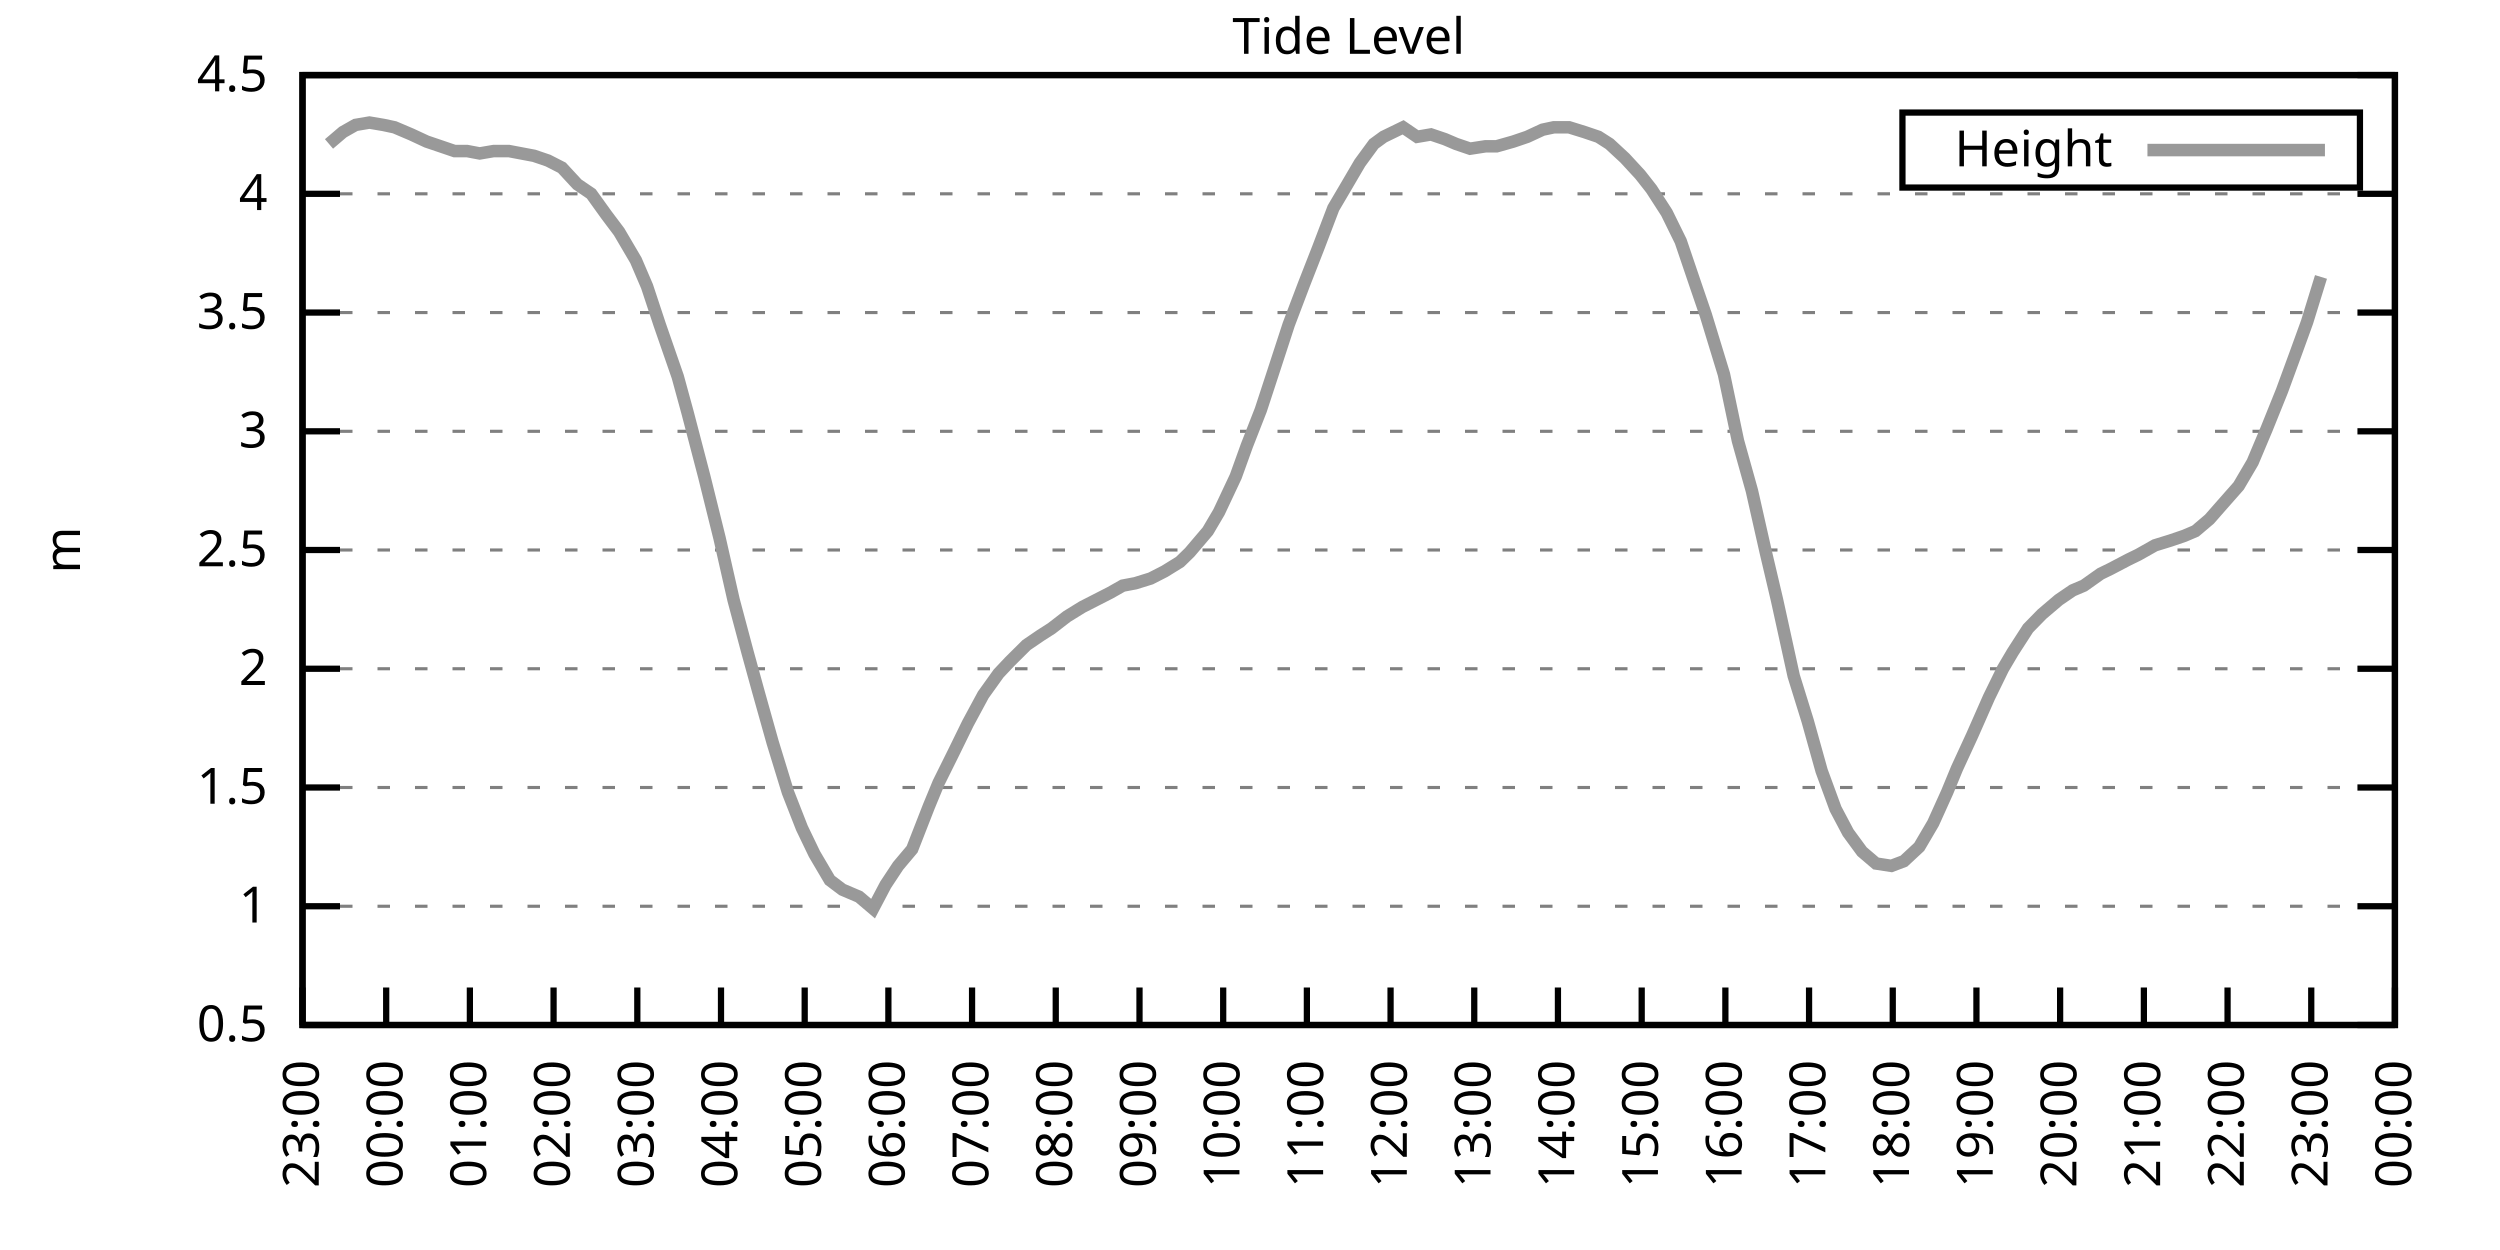
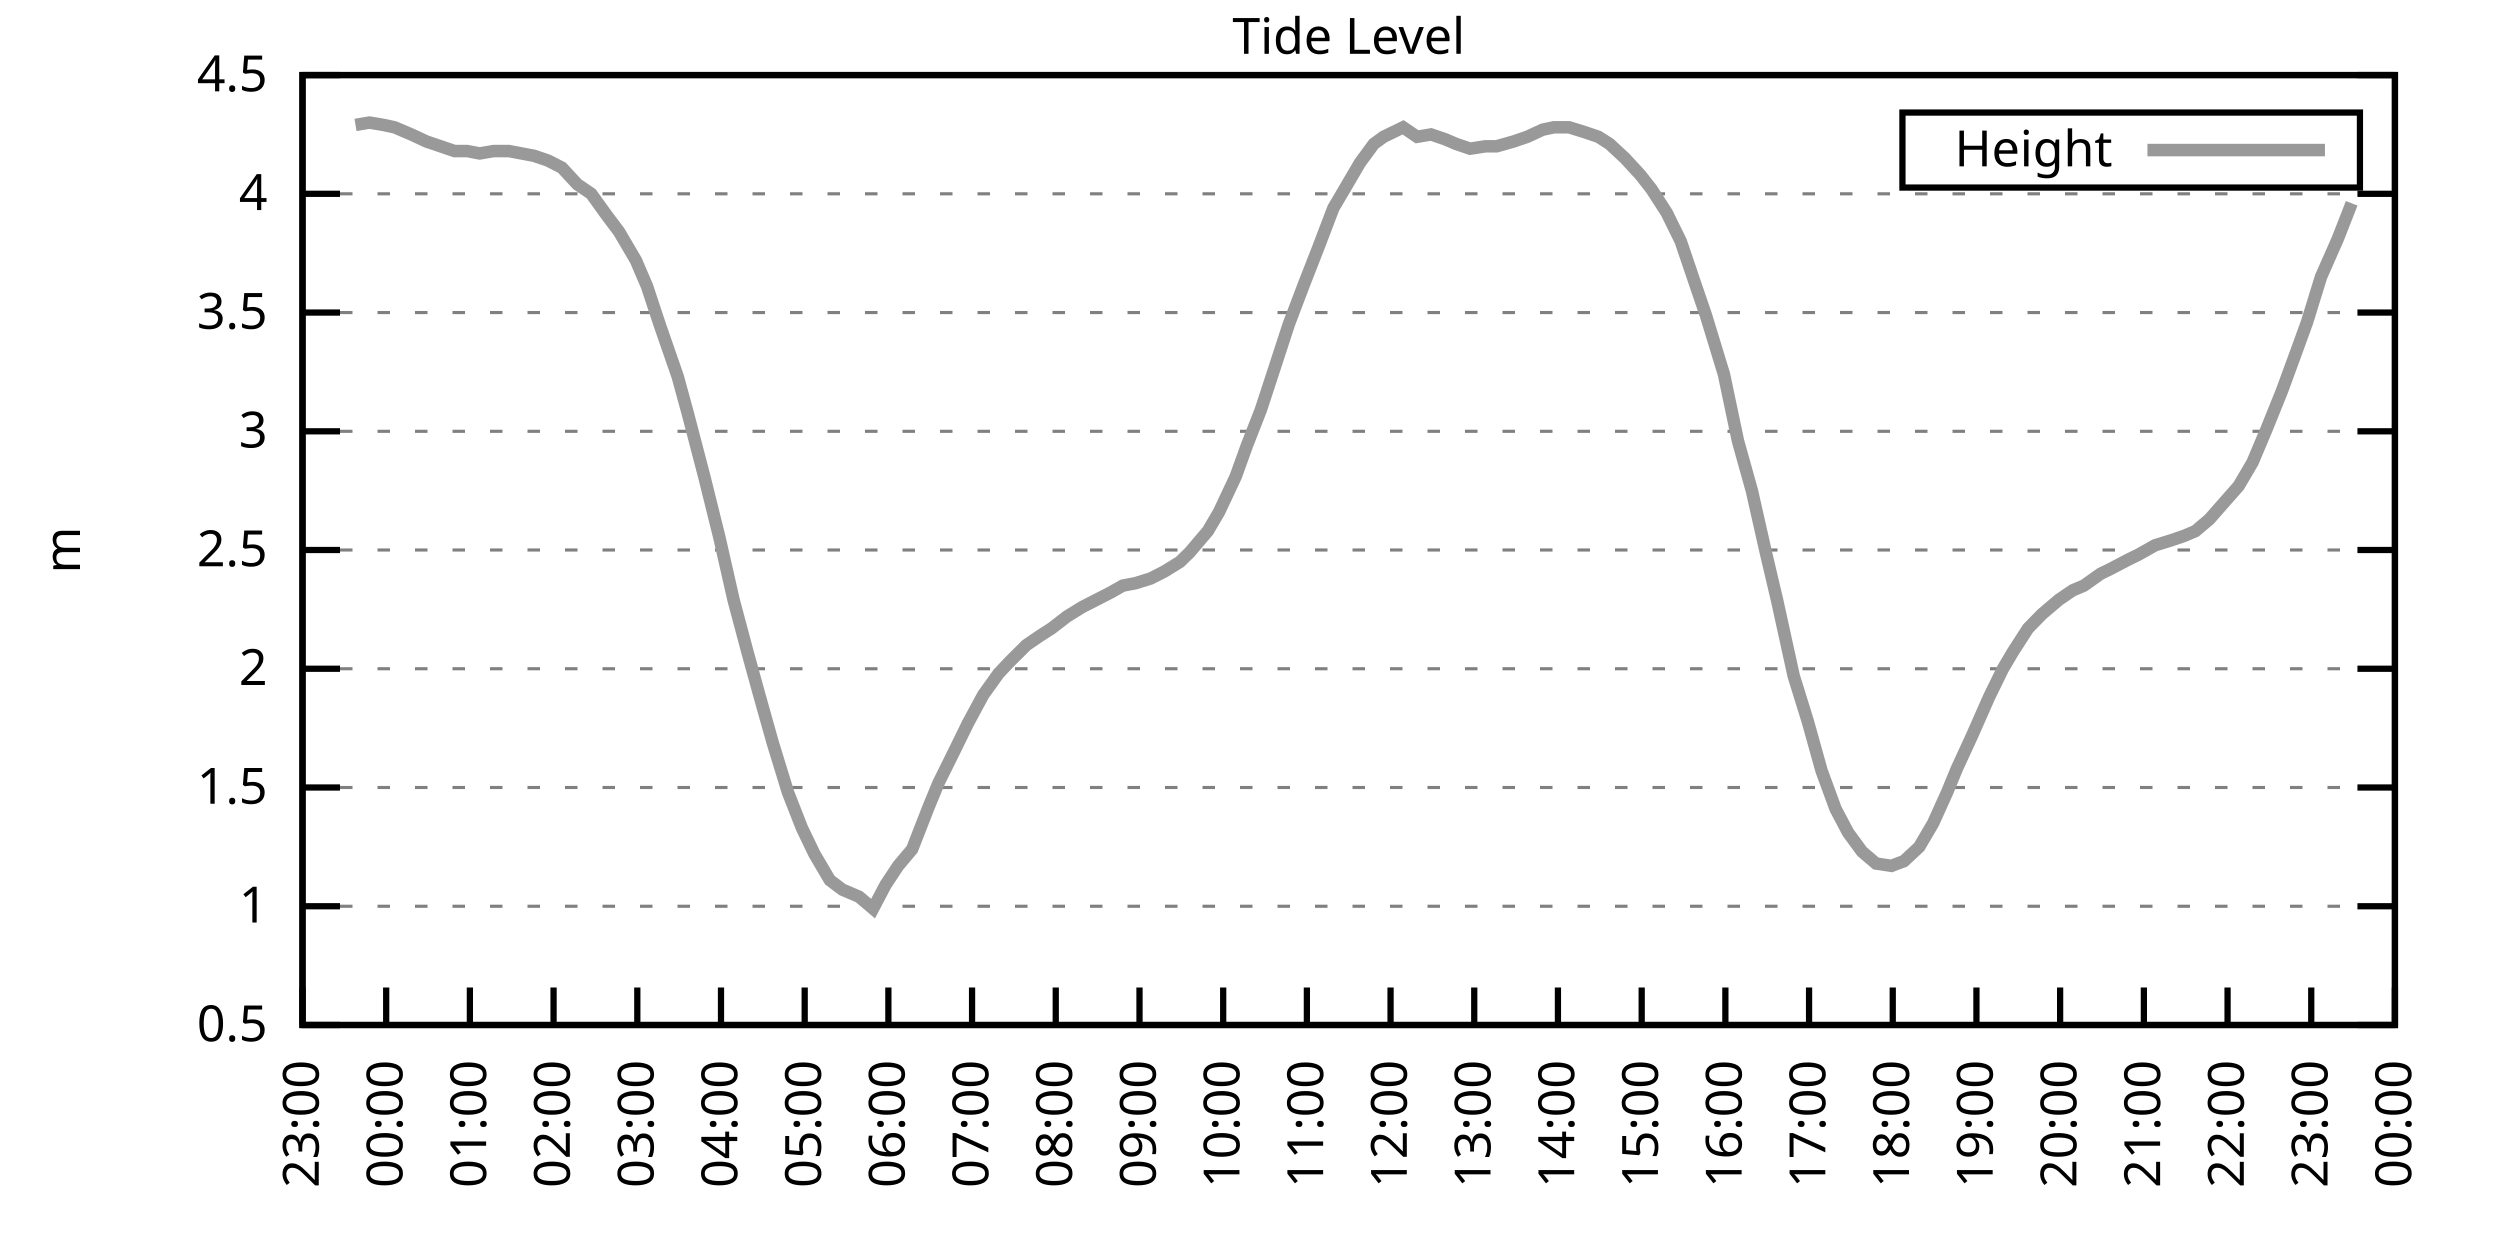
<svg xmlns="http://www.w3.org/2000/svg" xmlns:xlink="http://www.w3.org/1999/xlink" width="400" height="200" viewBox="0 0 400 200">
  <g id="gnuplot_canvas">
    <rect x="0" y="0" width="400" height="200" fill="none" />
    <defs>
      <circle id="gpDot" r="0.5" stroke-width="0.5" stroke="currentColor" />
      <path id="gpPt0" stroke-width="0.333" stroke="currentColor" d="M-1,0 h2 M0,-1 v2" />
      <path id="gpPt1" stroke-width="0.333" stroke="currentColor" d="M-1,-1 L1,1 M1,-1 L-1,1" />
      <path id="gpPt2" stroke-width="0.333" stroke="currentColor" d="M-1,0 L1,0 M0,-1 L0,1 M-1,-1 L1,1 M-1,1 L1,-1" />
      <rect id="gpPt3" stroke-width="0.333" stroke="currentColor" x="-1" y="-1" width="2" height="2" />
      <rect id="gpPt4" stroke-width="0.333" stroke="currentColor" fill="currentColor" x="-1" y="-1" width="2" height="2" />
      <circle id="gpPt5" stroke-width="0.333" stroke="currentColor" cx="0" cy="0" r="1" />
      <use xlink:href="#gpPt5" id="gpPt6" fill="currentColor" stroke="none" />
      <path id="gpPt7" stroke-width="0.333" stroke="currentColor" d="M0,-1.33 L-1.33,0.67 L1.33,0.67 z" />
      <use xlink:href="#gpPt7" id="gpPt8" fill="currentColor" stroke="none" />
      <use xlink:href="#gpPt7" id="gpPt9" stroke="currentColor" transform="rotate(180)" />
      <use xlink:href="#gpPt9" id="gpPt10" fill="currentColor" stroke="none" />
      <use xlink:href="#gpPt3" id="gpPt11" stroke="currentColor" transform="rotate(45)" />
      <use xlink:href="#gpPt11" id="gpPt12" fill="currentColor" stroke="none" />
      <path id="gpPt13" stroke-width="0.333" stroke="currentColor" d="M0,1.330 L1.265,0.411 L0.782,-1.067 L-0.782,-1.076 L-1.265,0.411 z" />
      <use xlink:href="#gpPt13" id="gpPt14" fill="currentColor" stroke="none" />
      <filter id="textbox" filterUnits="objectBoundingBox" x="0" y="0" height="1" width="1">
        <feFlood flood-color="white" flood-opacity="1" result="bgnd" />
        <feComposite in="SourceGraphic" in2="bgnd" operator="atop" />
      </filter>
      <filter id="greybox" filterUnits="objectBoundingBox" x="0" y="0" height="1" width="1">
        <feFlood flood-color="lightgrey" flood-opacity="1" result="grey" />
        <feComposite in="SourceGraphic" in2="grey" operator="atop" />
      </filter>
    </defs>
    <g fill="none" color="white" stroke="currentColor" stroke-width="1.00" stroke-linecap="butt" stroke-linejoin="miter">
</g>
    <g fill="none" color="black" stroke="currentColor" stroke-width="1.00" stroke-linecap="butt" stroke-linejoin="miter">
      <g stroke="none" shape-rendering="crispEdges">
        <polygon fill="rgb(255, 255, 255)" points="48.40,164.00 383.18,164.00 383.18,12.02 48.40,12.02 " />
      </g>
    </g>
    <g fill="none" color="black" stroke="currentColor" stroke-width="1.00" stroke-linecap="butt" stroke-linejoin="miter">
</g>
    <g fill="none" color="black" stroke="black" stroke-width="0.50" stroke-linecap="butt" stroke-linejoin="miter">
</g>
    <g fill="none" color="gray" stroke="currentColor" stroke-width="0.50" stroke-linecap="butt" stroke-linejoin="miter">
      <path stroke="gray" stroke-dasharray="2,4" class="gridline" d="M48.40,164.00 L383.19,164.00  " />
    </g>
    <g fill="none" color="gray" stroke="gray" stroke-width="1.00" stroke-linecap="butt" stroke-linejoin="miter">
</g>
    <g fill="none" color="black" stroke="currentColor" stroke-width="1.00" stroke-linecap="butt" stroke-linejoin="miter">
      <path stroke="black" d="M48.40,164.00 L54.40,164.00 M383.19,164.00 L377.19,164.00  " />
      <g transform="translate(42.80,166.60)" stroke="none" fill="black" font-family="Sans" font-size="8.00" text-anchor="end">
        <text>
          <tspan font-family="Sans"> 0.5</tspan>
        </text>
      </g>
    </g>
    <g fill="none" color="black" stroke="currentColor" stroke-width="1.00" stroke-linecap="butt" stroke-linejoin="miter">
</g>
    <g fill="none" color="black" stroke="black" stroke-width="0.50" stroke-linecap="butt" stroke-linejoin="miter">
</g>
    <g fill="none" color="gray" stroke="currentColor" stroke-width="0.50" stroke-linecap="butt" stroke-linejoin="miter">
      <path stroke="gray" stroke-dasharray="2,4" class="gridline" d="M48.40,145.00 L383.19,145.00  " />
    </g>
    <g fill="none" color="gray" stroke="gray" stroke-width="1.00" stroke-linecap="butt" stroke-linejoin="miter">
</g>
    <g fill="none" color="black" stroke="currentColor" stroke-width="1.00" stroke-linecap="butt" stroke-linejoin="miter">
      <path stroke="black" d="M48.40,145.00 L54.40,145.00 M383.19,145.00 L377.19,145.00  " />
      <g transform="translate(42.80,147.60)" stroke="none" fill="black" font-family="Sans" font-size="8.00" text-anchor="end">
        <text>
          <tspan font-family="Sans"> 1</tspan>
        </text>
      </g>
    </g>
    <g fill="none" color="black" stroke="currentColor" stroke-width="1.00" stroke-linecap="butt" stroke-linejoin="miter">
</g>
    <g fill="none" color="black" stroke="black" stroke-width="0.50" stroke-linecap="butt" stroke-linejoin="miter">
</g>
    <g fill="none" color="gray" stroke="currentColor" stroke-width="0.50" stroke-linecap="butt" stroke-linejoin="miter">
      <path stroke="gray" stroke-dasharray="2,4" class="gridline" d="M48.40,126.00 L383.19,126.00  " />
    </g>
    <g fill="none" color="gray" stroke="gray" stroke-width="1.00" stroke-linecap="butt" stroke-linejoin="miter">
</g>
    <g fill="none" color="black" stroke="currentColor" stroke-width="1.00" stroke-linecap="butt" stroke-linejoin="miter">
      <path stroke="black" d="M48.40,126.00 L54.40,126.00 M383.19,126.00 L377.19,126.00  " />
      <g transform="translate(42.80,128.60)" stroke="none" fill="black" font-family="Sans" font-size="8.00" text-anchor="end">
        <text>
          <tspan font-family="Sans"> 1.5</tspan>
        </text>
      </g>
    </g>
    <g fill="none" color="black" stroke="currentColor" stroke-width="1.00" stroke-linecap="butt" stroke-linejoin="miter">
</g>
    <g fill="none" color="black" stroke="black" stroke-width="0.50" stroke-linecap="butt" stroke-linejoin="miter">
</g>
    <g fill="none" color="gray" stroke="currentColor" stroke-width="0.50" stroke-linecap="butt" stroke-linejoin="miter">
      <path stroke="gray" stroke-dasharray="2,4" class="gridline" d="M48.40,107.00 L383.19,107.00  " />
    </g>
    <g fill="none" color="gray" stroke="gray" stroke-width="1.00" stroke-linecap="butt" stroke-linejoin="miter">
</g>
    <g fill="none" color="black" stroke="currentColor" stroke-width="1.00" stroke-linecap="butt" stroke-linejoin="miter">
      <path stroke="black" d="M48.40,107.00 L54.40,107.00 M383.19,107.00 L377.19,107.00  " />
      <g transform="translate(42.80,109.60)" stroke="none" fill="black" font-family="Sans" font-size="8.00" text-anchor="end">
        <text>
          <tspan font-family="Sans"> 2</tspan>
        </text>
      </g>
    </g>
    <g fill="none" color="black" stroke="currentColor" stroke-width="1.00" stroke-linecap="butt" stroke-linejoin="miter">
</g>
    <g fill="none" color="black" stroke="black" stroke-width="0.50" stroke-linecap="butt" stroke-linejoin="miter">
</g>
    <g fill="none" color="gray" stroke="currentColor" stroke-width="0.50" stroke-linecap="butt" stroke-linejoin="miter">
      <path stroke="gray" stroke-dasharray="2,4" class="gridline" d="M48.40,88.00 L383.19,88.00  " />
    </g>
    <g fill="none" color="gray" stroke="gray" stroke-width="1.00" stroke-linecap="butt" stroke-linejoin="miter">
</g>
    <g fill="none" color="black" stroke="currentColor" stroke-width="1.00" stroke-linecap="butt" stroke-linejoin="miter">
      <path stroke="black" d="M48.40,88.00 L54.40,88.00 M383.19,88.00 L377.19,88.00  " />
      <g transform="translate(42.80,90.60)" stroke="none" fill="black" font-family="Sans" font-size="8.00" text-anchor="end">
        <text>
          <tspan font-family="Sans"> 2.5</tspan>
        </text>
      </g>
    </g>
    <g fill="none" color="black" stroke="currentColor" stroke-width="1.00" stroke-linecap="butt" stroke-linejoin="miter">
</g>
    <g fill="none" color="black" stroke="black" stroke-width="0.50" stroke-linecap="butt" stroke-linejoin="miter">
</g>
    <g fill="none" color="gray" stroke="currentColor" stroke-width="0.50" stroke-linecap="butt" stroke-linejoin="miter">
      <path stroke="gray" stroke-dasharray="2,4" class="gridline" d="M48.40,69.01 L383.19,69.01  " />
    </g>
    <g fill="none" color="gray" stroke="gray" stroke-width="1.00" stroke-linecap="butt" stroke-linejoin="miter">
</g>
    <g fill="none" color="black" stroke="currentColor" stroke-width="1.00" stroke-linecap="butt" stroke-linejoin="miter">
      <path stroke="black" d="M48.40,69.01 L54.40,69.01 M383.19,69.01 L377.19,69.01  " />
      <g transform="translate(42.80,71.61)" stroke="none" fill="black" font-family="Sans" font-size="8.00" text-anchor="end">
        <text>
          <tspan font-family="Sans"> 3</tspan>
        </text>
      </g>
    </g>
    <g fill="none" color="black" stroke="currentColor" stroke-width="1.00" stroke-linecap="butt" stroke-linejoin="miter">
</g>
    <g fill="none" color="black" stroke="black" stroke-width="0.50" stroke-linecap="butt" stroke-linejoin="miter">
</g>
    <g fill="none" color="gray" stroke="currentColor" stroke-width="0.50" stroke-linecap="butt" stroke-linejoin="miter">
      <path stroke="gray" stroke-dasharray="2,4" class="gridline" d="M48.40,50.01 L383.19,50.01  " />
    </g>
    <g fill="none" color="gray" stroke="gray" stroke-width="1.00" stroke-linecap="butt" stroke-linejoin="miter">
</g>
    <g fill="none" color="black" stroke="currentColor" stroke-width="1.00" stroke-linecap="butt" stroke-linejoin="miter">
      <path stroke="black" d="M48.40,50.01 L54.40,50.01 M383.19,50.01 L377.19,50.01  " />
      <g transform="translate(42.80,52.61)" stroke="none" fill="black" font-family="Sans" font-size="8.00" text-anchor="end">
        <text>
          <tspan font-family="Sans"> 3.5</tspan>
        </text>
      </g>
    </g>
    <g fill="none" color="black" stroke="currentColor" stroke-width="1.00" stroke-linecap="butt" stroke-linejoin="miter">
</g>
    <g fill="none" color="black" stroke="black" stroke-width="0.50" stroke-linecap="butt" stroke-linejoin="miter">
</g>
    <g fill="none" color="gray" stroke="currentColor" stroke-width="0.50" stroke-linecap="butt" stroke-linejoin="miter">
      <path stroke="gray" stroke-dasharray="2,4" class="gridline" d="M48.40,31.01 L383.19,31.01  " />
    </g>
    <g fill="none" color="gray" stroke="gray" stroke-width="1.00" stroke-linecap="butt" stroke-linejoin="miter">
</g>
    <g fill="none" color="black" stroke="currentColor" stroke-width="1.00" stroke-linecap="butt" stroke-linejoin="miter">
      <path stroke="black" d="M48.40,31.01 L54.40,31.01 M383.19,31.01 L377.19,31.01  " />
      <g transform="translate(42.80,33.61)" stroke="none" fill="black" font-family="Sans" font-size="8.00" text-anchor="end">
        <text>
          <tspan font-family="Sans"> 4</tspan>
        </text>
      </g>
    </g>
    <g fill="none" color="black" stroke="currentColor" stroke-width="1.00" stroke-linecap="butt" stroke-linejoin="miter">
</g>
    <g fill="none" color="black" stroke="black" stroke-width="0.50" stroke-linecap="butt" stroke-linejoin="miter">
</g>
    <g fill="none" color="gray" stroke="currentColor" stroke-width="0.50" stroke-linecap="butt" stroke-linejoin="miter">
      <path stroke="gray" stroke-dasharray="2,4" class="gridline" d="M48.40,12.01 L383.19,12.01  " />
    </g>
    <g fill="none" color="gray" stroke="gray" stroke-width="1.00" stroke-linecap="butt" stroke-linejoin="miter">
</g>
    <g fill="none" color="black" stroke="currentColor" stroke-width="1.00" stroke-linecap="butt" stroke-linejoin="miter">
      <path stroke="black" d="M48.40,12.01 L54.40,12.01 M383.19,12.01 L377.19,12.01  " />
      <g transform="translate(42.80,14.61)" stroke="none" fill="black" font-family="Sans" font-size="8.00" text-anchor="end">
        <text>
          <tspan font-family="Sans"> 4.5</tspan>
        </text>
      </g>
    </g>
    <g fill="none" color="black" stroke="currentColor" stroke-width="1.00" stroke-linecap="butt" stroke-linejoin="miter">
      <path stroke="black" d="M48.40,164.00 L48.40,158.00  " />
      <g transform="translate(51.00,169.60) rotate(270.00)" stroke="none" fill="black" font-family="Sans" font-size="8.00" text-anchor="end">
        <text>
          <tspan font-family="Sans">23:00</tspan>
        </text>
      </g>
    </g>
    <g fill="none" color="black" stroke="currentColor" stroke-width="1.00" stroke-linecap="butt" stroke-linejoin="miter">
      <path stroke="black" d="M61.79,164.00 L61.79,158.00  " />
      <g transform="translate(64.39,169.60) rotate(270.00)" stroke="none" fill="black" font-family="Sans" font-size="8.00" text-anchor="end">
        <text>
          <tspan font-family="Sans">00:00</tspan>
        </text>
      </g>
    </g>
    <g fill="none" color="black" stroke="currentColor" stroke-width="1.00" stroke-linecap="butt" stroke-linejoin="miter">
      <path stroke="black" d="M75.18,164.00 L75.18,158.00  " />
      <g transform="translate(77.78,169.60) rotate(270.00)" stroke="none" fill="black" font-family="Sans" font-size="8.00" text-anchor="end">
        <text>
          <tspan font-family="Sans">01:00</tspan>
        </text>
      </g>
    </g>
    <g fill="none" color="black" stroke="currentColor" stroke-width="1.00" stroke-linecap="butt" stroke-linejoin="miter">
      <path stroke="black" d="M88.57,164.00 L88.57,158.00  " />
      <g transform="translate(91.17,169.60) rotate(270.00)" stroke="none" fill="black" font-family="Sans" font-size="8.00" text-anchor="end">
        <text>
          <tspan font-family="Sans">02:00</tspan>
        </text>
      </g>
    </g>
    <g fill="none" color="black" stroke="currentColor" stroke-width="1.00" stroke-linecap="butt" stroke-linejoin="miter">
      <path stroke="black" d="M101.97,164.00 L101.97,158.00  " />
      <g transform="translate(104.57,169.60) rotate(270.00)" stroke="none" fill="black" font-family="Sans" font-size="8.00" text-anchor="end">
        <text>
          <tspan font-family="Sans">03:00</tspan>
        </text>
      </g>
    </g>
    <g fill="none" color="black" stroke="currentColor" stroke-width="1.00" stroke-linecap="butt" stroke-linejoin="miter">
      <path stroke="black" d="M115.36,164.00 L115.36,158.00  " />
      <g transform="translate(117.96,169.60) rotate(270.00)" stroke="none" fill="black" font-family="Sans" font-size="8.00" text-anchor="end">
        <text>
          <tspan font-family="Sans">04:00</tspan>
        </text>
      </g>
    </g>
    <g fill="none" color="black" stroke="currentColor" stroke-width="1.00" stroke-linecap="butt" stroke-linejoin="miter">
      <path stroke="black" d="M128.75,164.00 L128.75,158.00  " />
      <g transform="translate(131.35,169.60) rotate(270.00)" stroke="none" fill="black" font-family="Sans" font-size="8.00" text-anchor="end">
        <text>
          <tspan font-family="Sans">05:00</tspan>
        </text>
      </g>
    </g>
    <g fill="none" color="black" stroke="currentColor" stroke-width="1.00" stroke-linecap="butt" stroke-linejoin="miter">
      <path stroke="black" d="M142.14,164.00 L142.14,158.00  " />
      <g transform="translate(144.74,169.60) rotate(270.00)" stroke="none" fill="black" font-family="Sans" font-size="8.00" text-anchor="end">
        <text>
          <tspan font-family="Sans">06:00</tspan>
        </text>
      </g>
    </g>
    <g fill="none" color="black" stroke="currentColor" stroke-width="1.00" stroke-linecap="butt" stroke-linejoin="miter">
      <path stroke="black" d="M155.53,164.00 L155.53,158.00  " />
      <g transform="translate(158.13,169.60) rotate(270.00)" stroke="none" fill="black" font-family="Sans" font-size="8.00" text-anchor="end">
        <text>
          <tspan font-family="Sans">07:00</tspan>
        </text>
      </g>
    </g>
    <g fill="none" color="black" stroke="currentColor" stroke-width="1.00" stroke-linecap="butt" stroke-linejoin="miter">
      <path stroke="black" d="M168.92,164.00 L168.92,158.00  " />
      <g transform="translate(171.52,169.60) rotate(270.00)" stroke="none" fill="black" font-family="Sans" font-size="8.00" text-anchor="end">
        <text>
          <tspan font-family="Sans">08:00</tspan>
        </text>
      </g>
    </g>
    <g fill="none" color="black" stroke="currentColor" stroke-width="1.00" stroke-linecap="butt" stroke-linejoin="miter">
      <path stroke="black" d="M182.32,164.00 L182.32,158.00  " />
      <g transform="translate(184.92,169.60) rotate(270.00)" stroke="none" fill="black" font-family="Sans" font-size="8.00" text-anchor="end">
        <text>
          <tspan font-family="Sans">09:00</tspan>
        </text>
      </g>
    </g>
    <g fill="none" color="black" stroke="currentColor" stroke-width="1.00" stroke-linecap="butt" stroke-linejoin="miter">
      <path stroke="black" d="M195.71,164.00 L195.71,158.00  " />
      <g transform="translate(198.31,169.60) rotate(270.00)" stroke="none" fill="black" font-family="Sans" font-size="8.00" text-anchor="end">
        <text>
          <tspan font-family="Sans">10:00</tspan>
        </text>
      </g>
    </g>
    <g fill="none" color="black" stroke="currentColor" stroke-width="1.00" stroke-linecap="butt" stroke-linejoin="miter">
      <path stroke="black" d="M209.10,164.00 L209.10,158.00  " />
      <g transform="translate(211.70,169.60) rotate(270.00)" stroke="none" fill="black" font-family="Sans" font-size="8.00" text-anchor="end">
        <text>
          <tspan font-family="Sans">11:00</tspan>
        </text>
      </g>
    </g>
    <g fill="none" color="black" stroke="currentColor" stroke-width="1.00" stroke-linecap="butt" stroke-linejoin="miter">
      <path stroke="black" d="M222.49,164.00 L222.49,158.00  " />
      <g transform="translate(225.09,169.60) rotate(270.00)" stroke="none" fill="black" font-family="Sans" font-size="8.00" text-anchor="end">
        <text>
          <tspan font-family="Sans">12:00</tspan>
        </text>
      </g>
    </g>
    <g fill="none" color="black" stroke="currentColor" stroke-width="1.00" stroke-linecap="butt" stroke-linejoin="miter">
      <path stroke="black" d="M235.88,164.00 L235.88,158.00  " />
      <g transform="translate(238.48,169.60) rotate(270.00)" stroke="none" fill="black" font-family="Sans" font-size="8.00" text-anchor="end">
        <text>
          <tspan font-family="Sans">13:00</tspan>
        </text>
      </g>
    </g>
    <g fill="none" color="black" stroke="currentColor" stroke-width="1.00" stroke-linecap="butt" stroke-linejoin="miter">
      <path stroke="black" d="M249.27,164.00 L249.27,158.00  " />
      <g transform="translate(251.87,169.60) rotate(270.00)" stroke="none" fill="black" font-family="Sans" font-size="8.00" text-anchor="end">
        <text>
          <tspan font-family="Sans">14:00</tspan>
        </text>
      </g>
    </g>
    <g fill="none" color="black" stroke="currentColor" stroke-width="1.00" stroke-linecap="butt" stroke-linejoin="miter">
      <path stroke="black" d="M262.67,164.00 L262.67,158.00  " />
      <g transform="translate(265.27,169.60) rotate(270.00)" stroke="none" fill="black" font-family="Sans" font-size="8.00" text-anchor="end">
        <text>
          <tspan font-family="Sans">15:00</tspan>
        </text>
      </g>
    </g>
    <g fill="none" color="black" stroke="currentColor" stroke-width="1.00" stroke-linecap="butt" stroke-linejoin="miter">
      <path stroke="black" d="M276.06,164.00 L276.06,158.00  " />
      <g transform="translate(278.66,169.60) rotate(270.00)" stroke="none" fill="black" font-family="Sans" font-size="8.00" text-anchor="end">
        <text>
          <tspan font-family="Sans">16:00</tspan>
        </text>
      </g>
    </g>
    <g fill="none" color="black" stroke="currentColor" stroke-width="1.00" stroke-linecap="butt" stroke-linejoin="miter">
      <path stroke="black" d="M289.45,164.00 L289.45,158.00  " />
      <g transform="translate(292.05,169.60) rotate(270.00)" stroke="none" fill="black" font-family="Sans" font-size="8.00" text-anchor="end">
        <text>
          <tspan font-family="Sans">17:00</tspan>
        </text>
      </g>
    </g>
    <g fill="none" color="black" stroke="currentColor" stroke-width="1.00" stroke-linecap="butt" stroke-linejoin="miter">
      <path stroke="black" d="M302.84,164.00 L302.84,158.00  " />
      <g transform="translate(305.44,169.60) rotate(270.00)" stroke="none" fill="black" font-family="Sans" font-size="8.00" text-anchor="end">
        <text>
          <tspan font-family="Sans">18:00</tspan>
        </text>
      </g>
    </g>
    <g fill="none" color="black" stroke="currentColor" stroke-width="1.00" stroke-linecap="butt" stroke-linejoin="miter">
      <path stroke="black" d="M316.23,164.00 L316.23,158.00  " />
      <g transform="translate(318.83,169.60) rotate(270.00)" stroke="none" fill="black" font-family="Sans" font-size="8.00" text-anchor="end">
        <text>
          <tspan font-family="Sans">19:00</tspan>
        </text>
      </g>
    </g>
    <g fill="none" color="black" stroke="currentColor" stroke-width="1.00" stroke-linecap="butt" stroke-linejoin="miter">
      <path stroke="black" d="M329.62,164.00 L329.62,158.00  " />
      <g transform="translate(332.22,169.60) rotate(270.00)" stroke="none" fill="black" font-family="Sans" font-size="8.00" text-anchor="end">
        <text>
          <tspan font-family="Sans">20:00</tspan>
        </text>
      </g>
    </g>
    <g fill="none" color="black" stroke="currentColor" stroke-width="1.00" stroke-linecap="butt" stroke-linejoin="miter">
      <path stroke="black" d="M343.02,164.00 L343.02,158.00  " />
      <g transform="translate(345.62,169.60) rotate(270.00)" stroke="none" fill="black" font-family="Sans" font-size="8.00" text-anchor="end">
        <text>
          <tspan font-family="Sans">21:00</tspan>
        </text>
      </g>
    </g>
    <g fill="none" color="black" stroke="currentColor" stroke-width="1.00" stroke-linecap="butt" stroke-linejoin="miter">
      <path stroke="black" d="M356.41,164.00 L356.41,158.00  " />
      <g transform="translate(359.01,169.60) rotate(270.00)" stroke="none" fill="black" font-family="Sans" font-size="8.00" text-anchor="end">
        <text>
          <tspan font-family="Sans">22:00</tspan>
        </text>
      </g>
    </g>
    <g fill="none" color="black" stroke="currentColor" stroke-width="1.00" stroke-linecap="butt" stroke-linejoin="miter">
      <path stroke="black" d="M369.80,164.00 L369.80,158.00  " />
      <g transform="translate(372.40,169.60) rotate(270.00)" stroke="none" fill="black" font-family="Sans" font-size="8.00" text-anchor="end">
        <text>
          <tspan font-family="Sans">23:00</tspan>
        </text>
      </g>
    </g>
    <g fill="none" color="black" stroke="currentColor" stroke-width="1.00" stroke-linecap="butt" stroke-linejoin="miter">
      <path stroke="black" d="M383.19,164.00 L383.19,158.00  " />
      <g transform="translate(385.79,169.60) rotate(270.00)" stroke="none" fill="black" font-family="Sans" font-size="8.00" text-anchor="end">
        <text>
          <tspan font-family="Sans">00:00</tspan>
        </text>
      </g>
    </g>
    <g fill="none" color="black" stroke="currentColor" stroke-width="1.00" stroke-linecap="butt" stroke-linejoin="miter">
</g>
    <g fill="none" color="black" stroke="currentColor" stroke-width="1.00" stroke-linecap="butt" stroke-linejoin="miter">
      <path stroke="black" d="M48.40,12.01 L48.40,164.00 L383.19,164.00 L383.19,12.01 L48.40,12.01 Z  " />
    </g>
    <g fill="none" color="black" stroke="currentColor" stroke-width="1.00" stroke-linecap="butt" stroke-linejoin="miter">
</g>
    <g fill="none" color="black" stroke="currentColor" stroke-width="1.00" stroke-linecap="butt" stroke-linejoin="miter">
      <path stroke="black" d="M304.39,30.01 L304.39,18.01 L377.59,18.01 L377.59,30.01 L304.39,30.01 Z  " />
    </g>
    <g id="Tide_level_plot_1">
      <g fill="none" color="white" stroke="black" stroke-width="2.00" stroke-linecap="butt" stroke-linejoin="miter">
</g>
      <g fill="none" color="black" stroke="currentColor" stroke-width="2.00" stroke-linecap="butt" stroke-linejoin="miter">
        <g transform="translate(337.99,26.61)" stroke="none" fill="black" font-family="Sans" font-size="8.00" text-anchor="end">
          <text>
            <tspan font-family="Sans">Height</tspan>
          </text>
        </g>
      </g>
      <g fill="none" color="black" stroke="currentColor" stroke-width="2.00" stroke-linecap="butt" stroke-linejoin="miter">
-         <path stroke="rgb(153, 153, 153)" d="M343.59,24.01 L371.99,24.01 M52.64,23.03 L54.87,21.13 L56.88,19.99 L59.11,19.61 L61.35,19.99 L63.13,20.37   L65.81,21.51 L68.26,22.65 L70.50,23.41 L72.73,24.17 L74.74,24.17 L76.75,24.55 L78.98,24.17 L81.43,24.17   L83.44,24.55 L85.45,24.93 L87.68,25.69 L89.91,26.83 L92.37,29.49 L94.60,31.01 L97.06,34.43 L99.06,37.09   L101.74,41.65 L103.53,45.83 L105.54,51.91 L108.44,60.27 L110.00,65.97 L112.68,76.23 L115.13,86.11 L117.37,95.98   L119.60,104.34 L121.38,110.80 L123.62,118.78 L126.07,126.76 L128.30,132.46 L130.31,136.64 L132.77,140.82 L134.78,142.34   L137.45,143.48 L139.69,145.38 L141.69,141.58 L143.70,138.54 L145.94,135.88 L148.61,129.04 L150.18,125.24 L152.63,120.30   L154.86,115.74 L157.32,111.18 L159.77,107.76 L161.56,105.86 L164.24,103.20 L166.47,101.68 L168.25,100.54 L170.71,98.64   L173.17,97.12 L175.40,95.98 L177.63,94.84 L179.64,93.70 L181.65,93.32 L184.10,92.56 L186.33,91.42 L188.79,89.90   L190.35,88.38 L193.25,84.97 L195.04,81.93 L197.72,76.23 L199.50,71.29 L201.73,65.59 L203.97,58.75 L206.20,51.91   L208.65,45.45 L210.88,39.75 L213.34,33.29 L215.13,30.25 L217.58,26.07 L219.81,23.03 L221.37,21.89 L224.50,20.37   L226.73,21.89 L228.96,21.51 L231.20,22.27 L232.98,23.03 L235.21,23.79 L237.67,23.41 L239.45,23.41 L242.13,22.65   L244.36,21.89 L246.82,20.75 L248.60,20.37 L251.06,20.37 L253.51,21.13 L255.75,21.89 L257.53,23.03 L259.99,25.31   L262.44,27.97 L264.23,30.25 L266.68,34.05 L268.92,38.61 L271.37,45.83 L272.93,50.39 L275.83,59.89 L278.07,70.53   L280.30,78.51 L282.53,88.38 L284.32,95.98 L286.99,108.14 L289.23,115.36 L291.46,123.34 L293.69,129.42 L295.70,133.22   L297.93,136.26 L300.16,138.16 L302.62,138.54 L304.63,137.78 L307.08,135.50 L309.31,131.70 L311.54,126.76 L313.11,122.96   L315.56,117.64 L318.24,111.56 L320.47,107.00 L322.04,104.34 L324.49,100.54 L326.72,98.26 L329.40,95.98 L331.63,94.46   L333.42,93.70 L336.10,91.80 L337.66,91.04 L340.56,89.52 L342.12,88.76 L344.80,87.25 L347.26,86.49 L349.49,85.73   L351.27,84.97 L353.51,83.07 L355.51,80.79 L358.19,77.75 L360.42,73.95 L362.66,68.63 L365.11,62.55 L367.34,56.47   L369.13,51.53 L371.36,44.31  " />
+         <path stroke="rgb(153, 153, 153)" d="M343.59,24.01 L371.99,24.01 M56.88,19.99 L59.11,19.61 L61.35,19.99 L63.13,20.37 L65.81,21.51 L68.26,22.65   L70.50,23.41 L72.73,24.17 L74.74,24.17 L76.75,24.55 L78.98,24.17 L81.43,24.17 L83.44,24.55 L85.45,24.93   L87.68,25.69 L89.91,26.83 L92.37,29.49 L94.60,31.01 L97.06,34.43 L99.06,37.09 L101.74,41.65 L103.53,45.83   L105.54,51.91 L108.44,60.27 L110.00,65.97 L112.68,76.23 L115.13,86.11 L117.37,95.98 L119.60,104.34 L121.38,110.80   L123.62,118.78 L126.07,126.76 L128.30,132.46 L130.31,136.64 L132.77,140.82 L134.78,142.34 L137.45,143.48 L139.69,145.38   L141.69,141.58 L143.70,138.54 L145.94,135.88 L148.61,129.04 L150.18,125.24 L152.63,120.30 L154.86,115.74 L157.32,111.18   L159.77,107.76 L161.56,105.86 L164.24,103.20 L166.47,101.68 L168.25,100.54 L170.71,98.64 L173.17,97.12 L175.40,95.98   L177.63,94.84 L179.64,93.70 L181.65,93.32 L184.10,92.56 L186.33,91.42 L188.79,89.90 L190.35,88.38 L193.25,84.97   L195.04,81.93 L197.72,76.23 L199.50,71.29 L201.73,65.59 L203.97,58.75 L206.20,51.91 L208.65,45.45 L210.88,39.75   L213.34,33.29 L215.13,30.25 L217.58,26.07 L219.81,23.03 L221.37,21.89 L224.50,20.37 L226.73,21.89 L228.96,21.51   L231.20,22.27 L232.98,23.03 L235.21,23.79 L237.67,23.41 L239.45,23.41 L242.13,22.65 L244.36,21.89 L246.82,20.75   L248.60,20.37 L251.06,20.37 L253.51,21.13 L255.75,21.89 L257.53,23.03 L259.99,25.31 L262.44,27.97 L264.23,30.25   L266.68,34.05 L268.92,38.61 L271.37,45.83 L272.93,50.39 L275.83,59.89 L278.07,70.53 L280.30,78.51 L282.53,88.38   L284.32,95.98 L286.99,108.14 L289.23,115.36 L291.46,123.34 L293.69,129.42 L295.70,133.22 L297.93,136.26 L300.16,138.16   L302.62,138.54 L304.63,137.78 L307.08,135.50 L309.31,131.70 L311.54,126.76 L313.11,122.96 L315.56,117.64 L318.24,111.56   L320.47,107.00 L322.04,104.34 L324.49,100.54 L326.72,98.26 L329.40,95.98 L331.63,94.46 L333.42,93.70 L336.10,91.80   L337.66,91.04 L340.56,89.52 L342.12,88.76 L344.80,87.25 L347.26,86.49 L349.49,85.73 L351.27,84.97 L353.51,83.07   L355.51,80.79 L358.19,77.75 L360.42,73.95 L362.66,68.63 L365.11,62.55 L367.34,56.47 L369.13,51.53 L371.36,44.31   L374.04,38.23 L376.27,32.53  " />
      </g>
    </g>
    <g fill="none" color="black" stroke="currentColor" stroke-width="2.00" stroke-linecap="butt" stroke-linejoin="miter">
</g>
    <g fill="none" color="black" stroke="black" stroke-width="1.00" stroke-linecap="butt" stroke-linejoin="miter">
</g>
    <g fill="none" color="black" stroke="currentColor" stroke-width="1.00" stroke-linecap="butt" stroke-linejoin="miter">
      <path stroke="black" d="M48.40,12.01 L48.40,164.00 L383.19,164.00 L383.19,12.01 L48.40,12.01 Z  " />
      <g transform="translate(12.80,88.01) rotate(270.00)" stroke="none" fill="black" font-family="Sans" font-size="8.00" text-anchor="middle">
        <text>
          <tspan font-family="Sans">m</tspan>
        </text>
      </g>
    </g>
    <g fill="none" color="black" stroke="currentColor" stroke-width="1.00" stroke-linecap="butt" stroke-linejoin="miter">
</g>
    <g fill="none" color="black" stroke="currentColor" stroke-width="1.00" stroke-linecap="butt" stroke-linejoin="miter">
      <g transform="translate(215.79,8.61)" stroke="none" fill="black" font-family="Sans" font-size="8.00" text-anchor="middle">
        <text>
          <tspan font-family="Sans">Tide Level</tspan>
        </text>
      </g>
    </g>
    <g fill="none" color="black" stroke="currentColor" stroke-width="1.00" stroke-linecap="butt" stroke-linejoin="miter">
</g>
  </g>
</svg>
